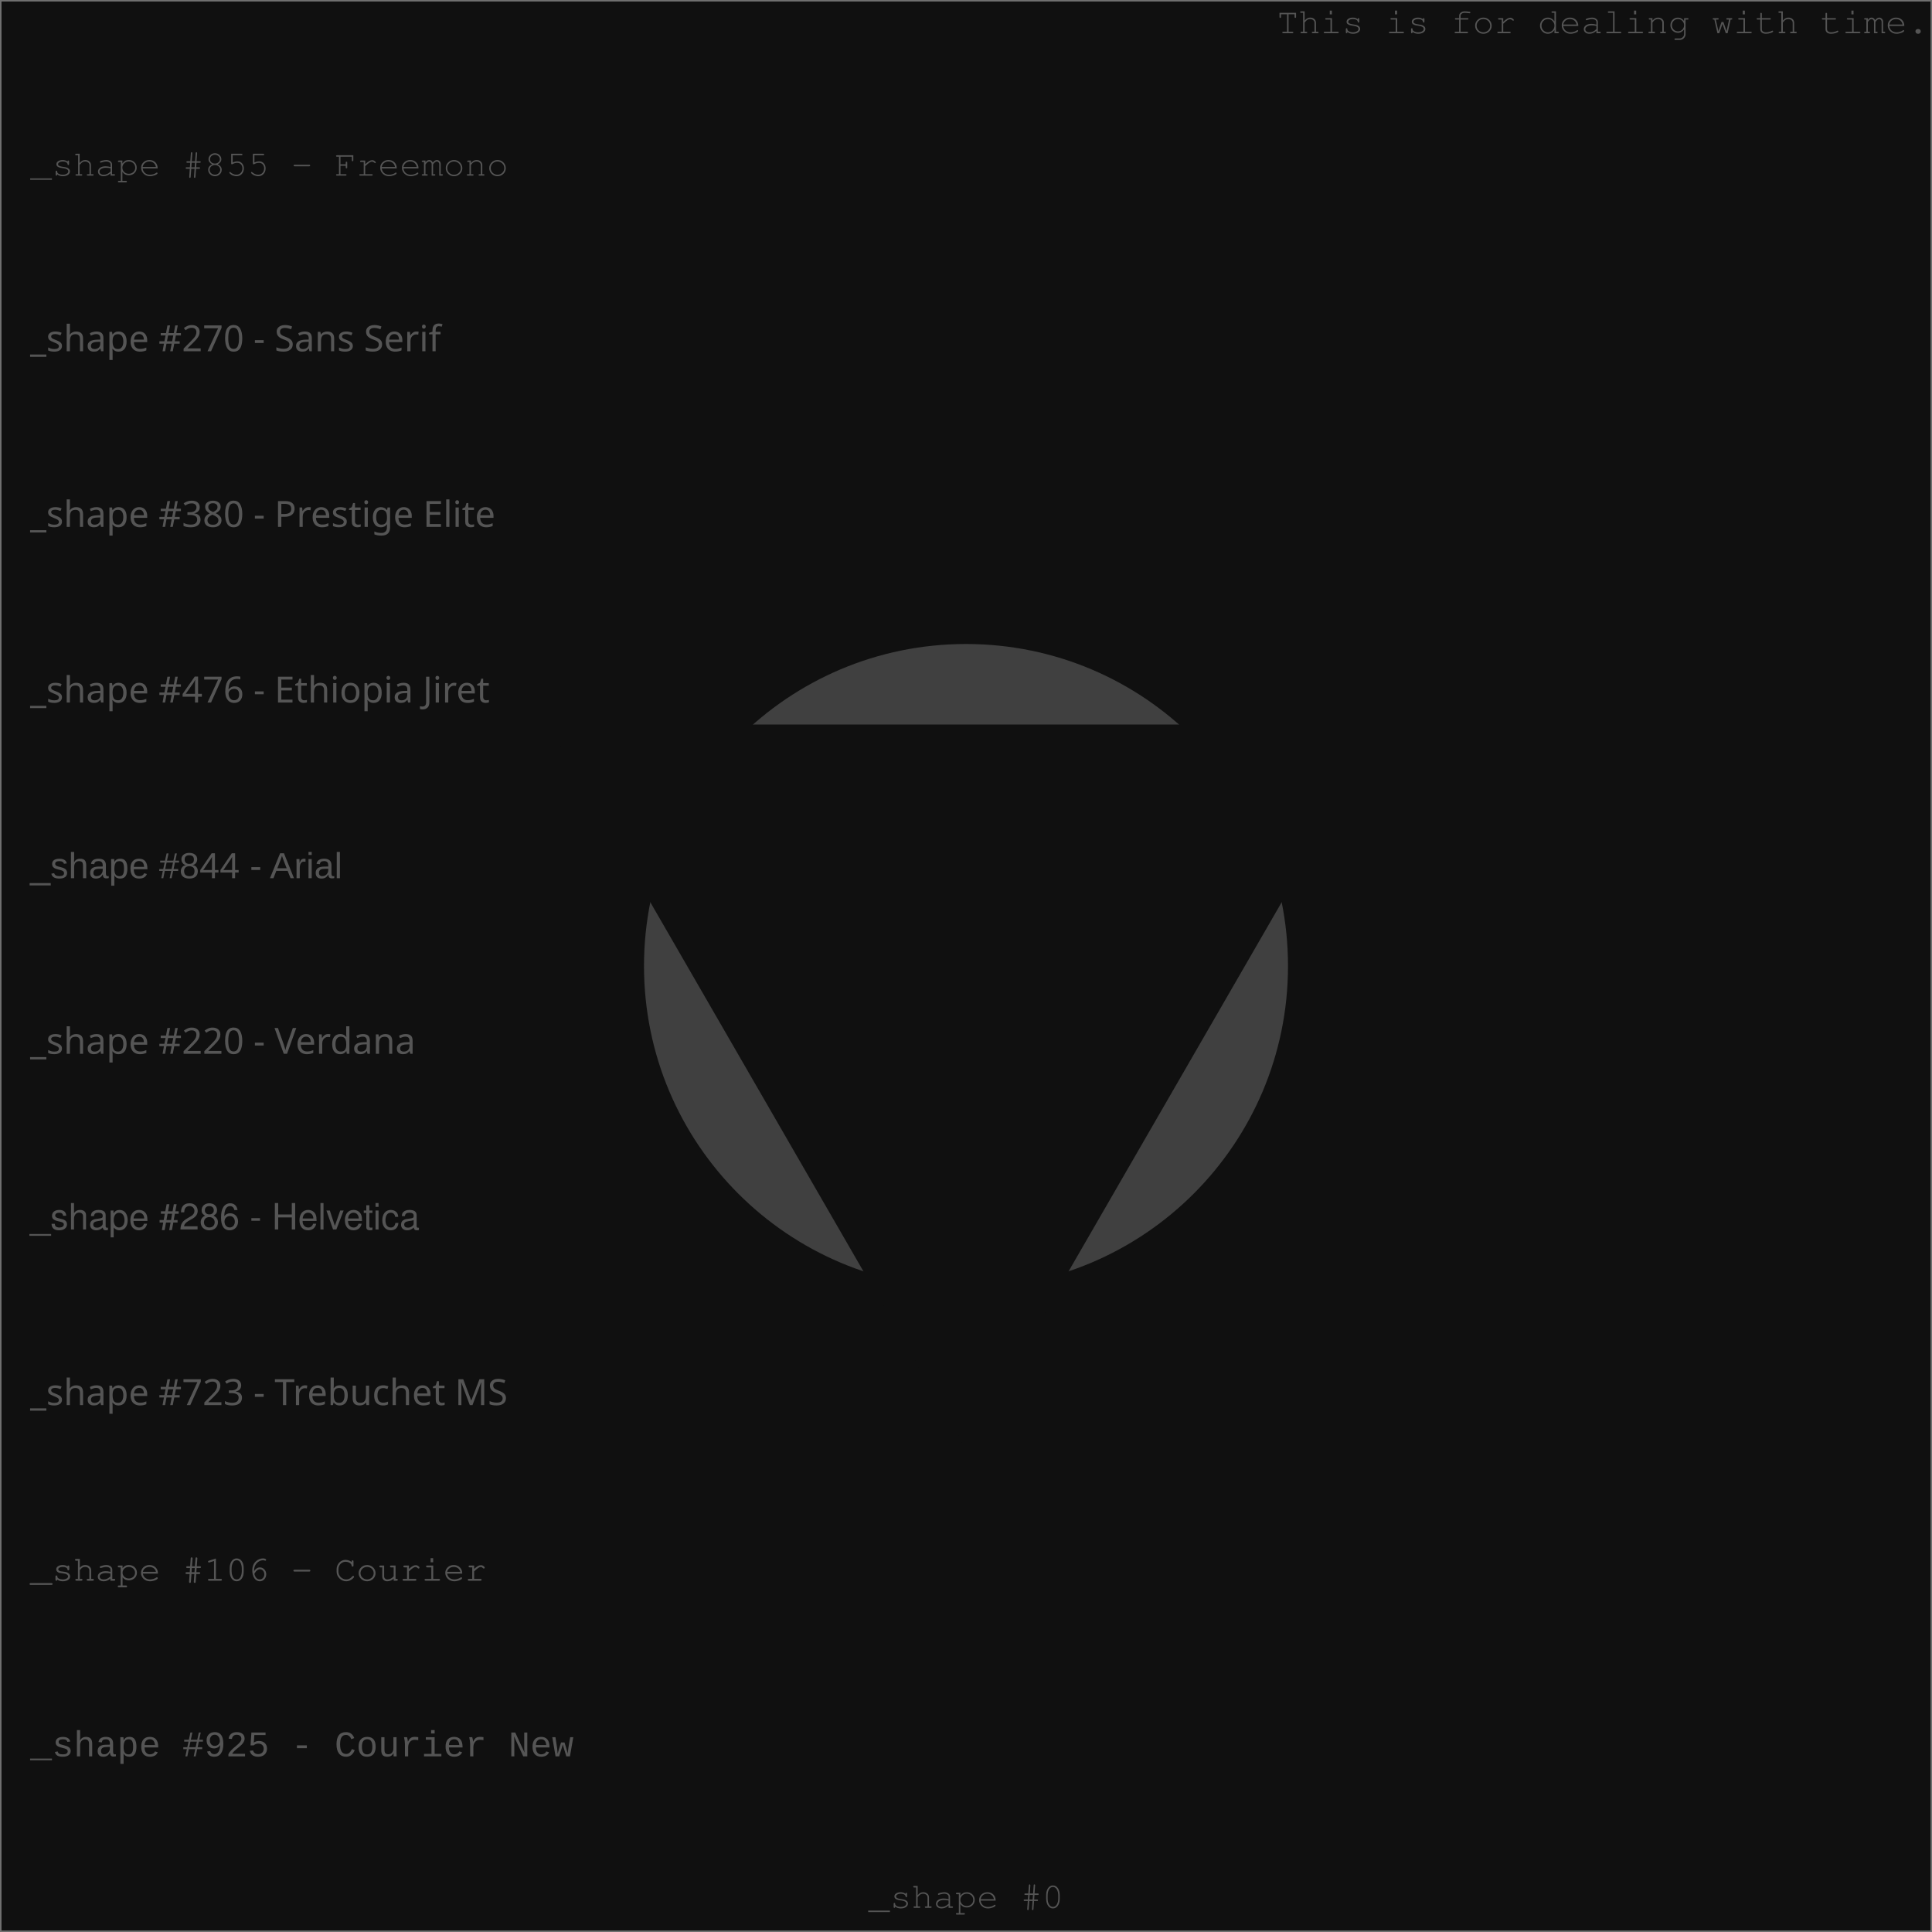
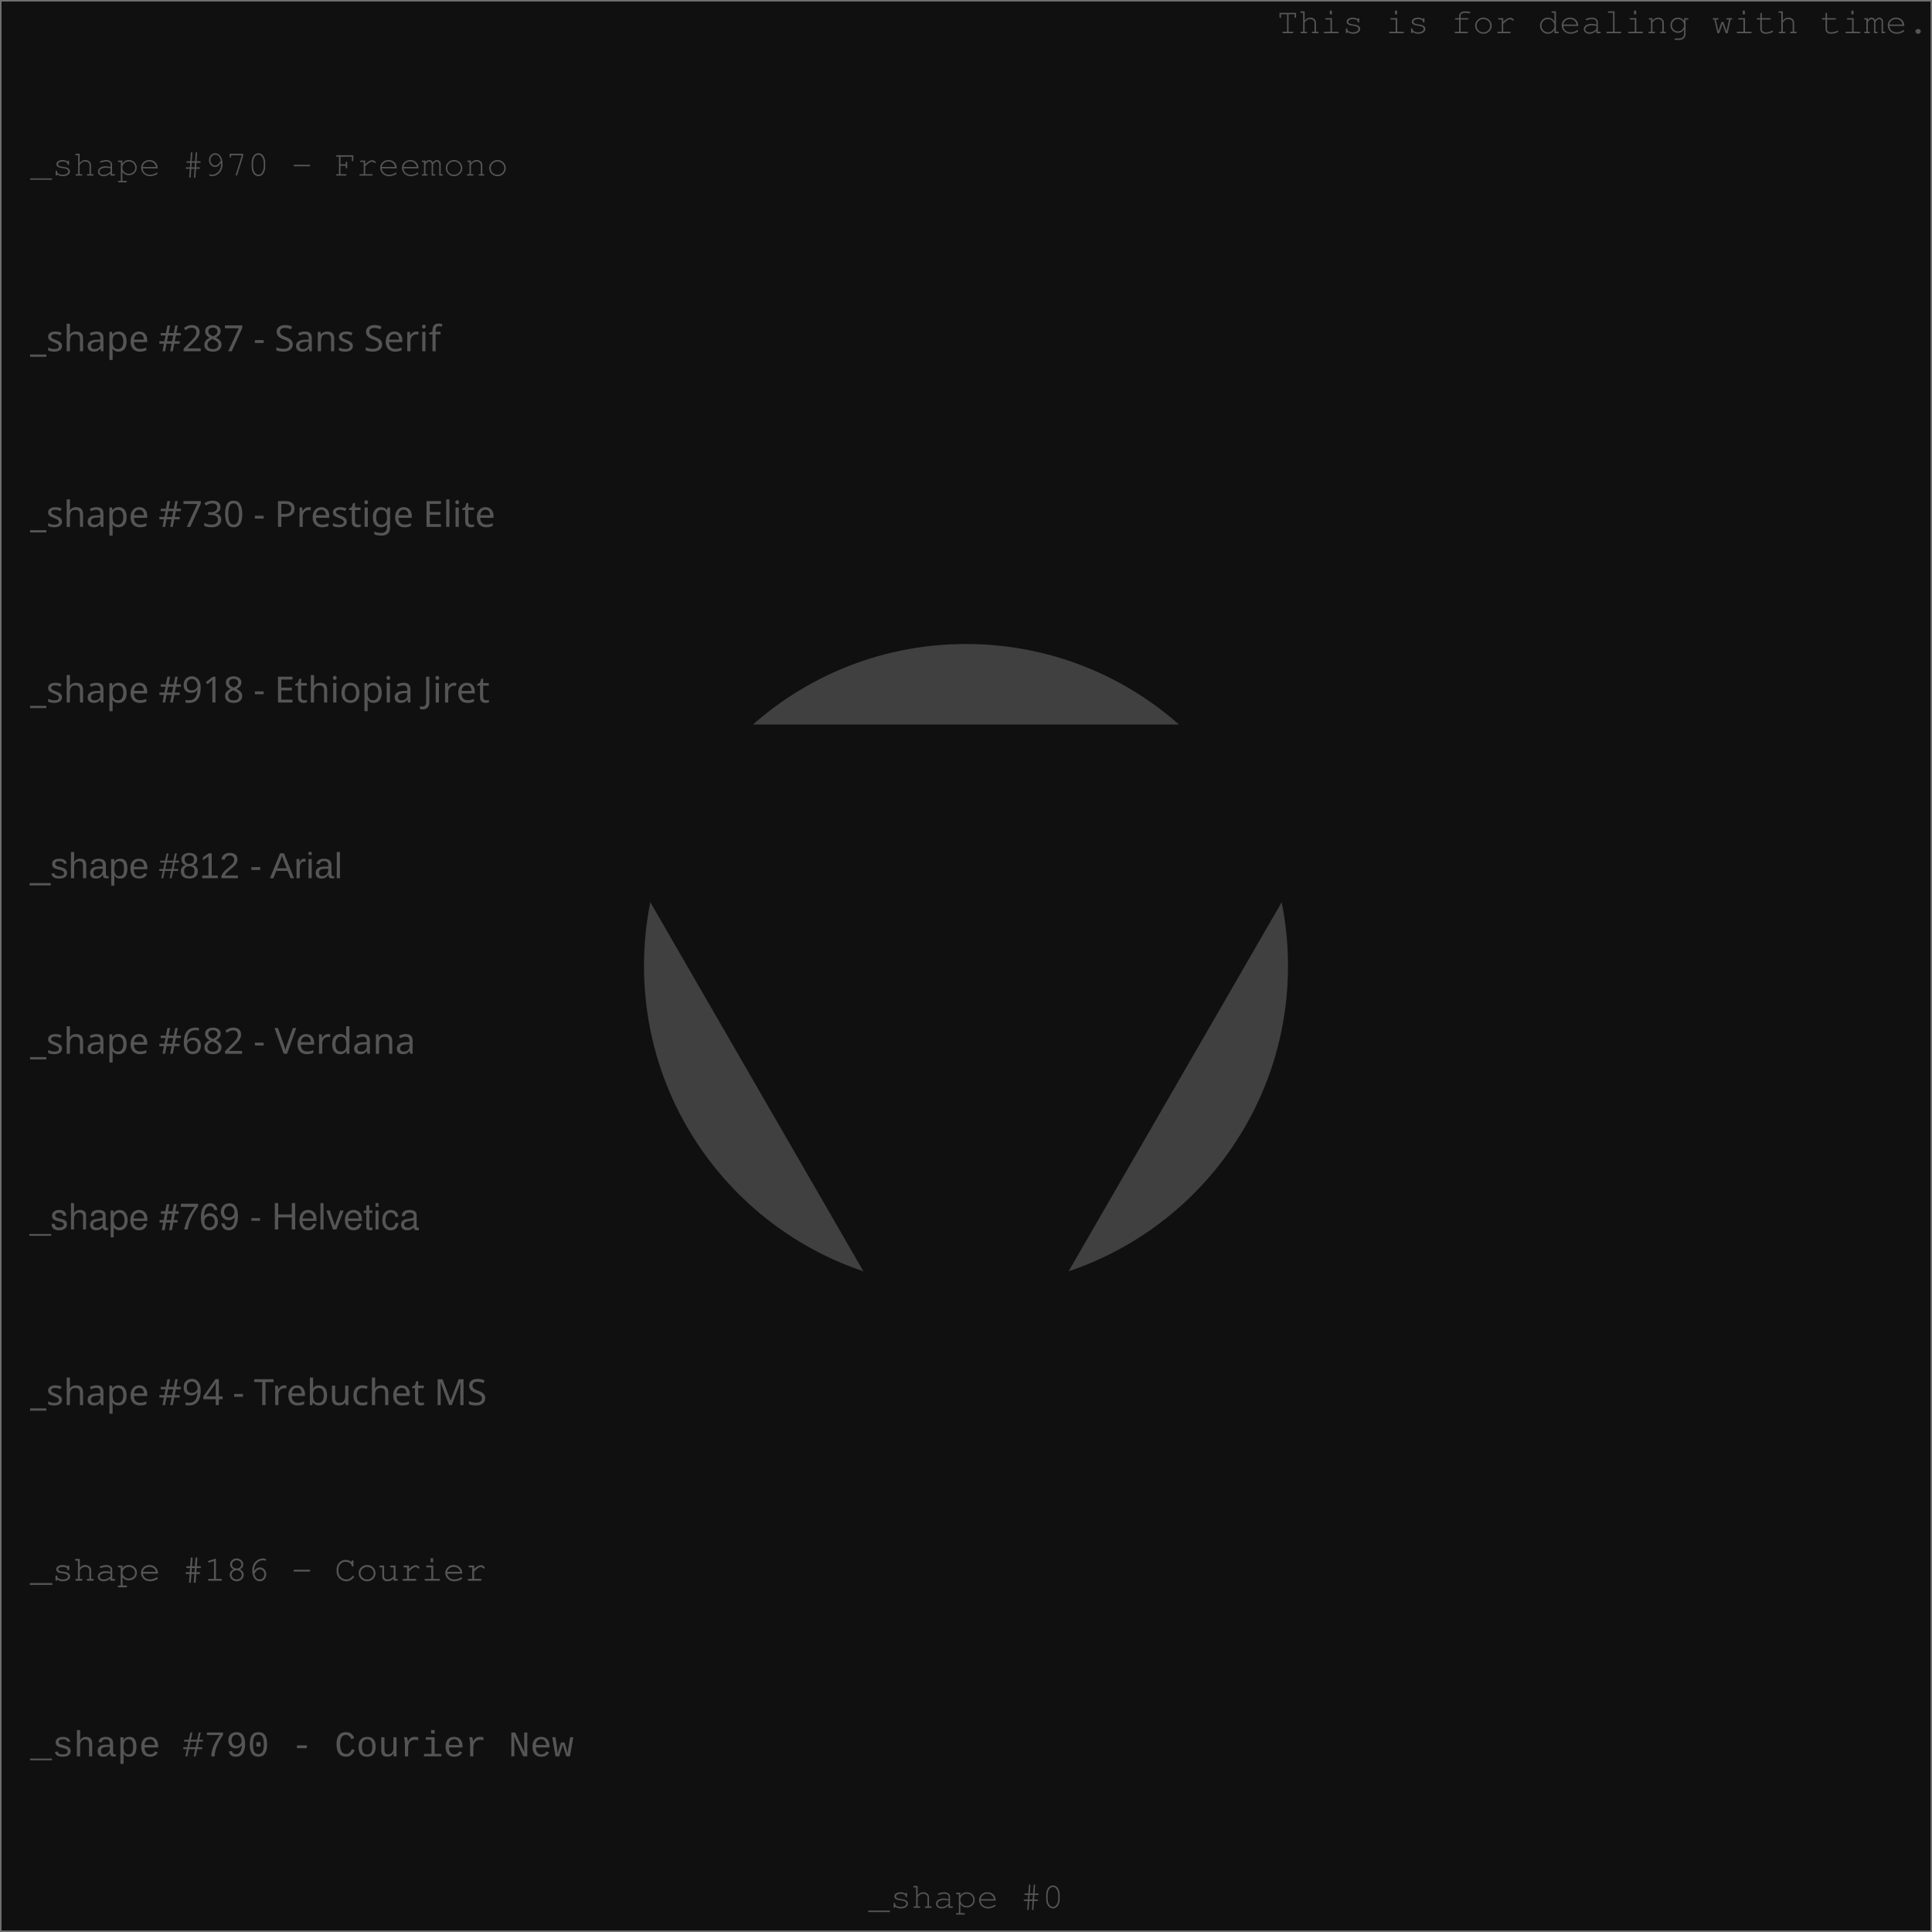
<svg xmlns="http://www.w3.org/2000/svg" width="640" height="640" viewport-fill="#000">
  <defs>
    <style type="text/css">text{ font-family: Freemono, Sans, Arial; fill: #555} 
</style>
  </defs>
  <rect x="0" y="0" width="640" height="640" fill="#101010" stroke="#707070" />
  <circle cx="320" cy="320" r="106.667" fill="#404040" />
  <text x="639" y="11" text-anchor="end">This is for dealing with time.</text>
-   <text x="10" y="58.182" style="font-family: Freemono" class="style" fill="#404040">_shape #855 - Freemono</text>
-   <text x="10" y="116.364" style="font-family: Sans Serif" class="style" fill="#404040">_shape #270 - Sans Serif</text>
-   <text x="10" y="174.545" style="font-family: Prestige Elite" class="style" fill="#404040">_shape #380 - Prestige Elite</text>
-   <text x="10" y="232.727" style="font-family: Ethiopia Jiret" class="style" fill="#404040">_shape #476 - Ethiopia Jiret</text>
-   <text x="10" y="290.909" style="font-family: Arial" class="style" fill="#404040">_shape #844 - Arial</text>
-   <text x="10" y="349.091" style="font-family: Verdana" class="style" fill="#404040">_shape #220 - Verdana</text>
-   <text x="10" y="407.273" style="font-family: Helvetica" class="style" fill="#404040">_shape #286 - Helvetica</text>
-   <text x="10" y="465.455" style="font-family: Trebuchet MS" class="style" fill="#404040">_shape #723 - Trebuchet MS</text>
-   <text x="10" y="523.636" style="font-family: Courier" class="style" fill="#404040">_shape #106 - Courier</text>
-   <text x="10" y="581.818" style="font-family: Courier New" class="style" fill="#404040">_shape #925 - Courier New</text>
+   <text x="10" y="58.182" style="font-family: Freemono" class="style" fill="#404040">_shape #970 - Freemono</text>
+   <text x="10" y="116.364" style="font-family: Sans Serif" class="style" fill="#404040">_shape #287 - Sans Serif</text>
+   <text x="10" y="174.545" style="font-family: Prestige Elite" class="style" fill="#404040">_shape #730 - Prestige Elite</text>
+   <text x="10" y="232.727" style="font-family: Ethiopia Jiret" class="style" fill="#404040">_shape #918 - Ethiopia Jiret</text>
+   <text x="10" y="290.909" style="font-family: Arial" class="style" fill="#404040">_shape #812 - Arial</text>
+   <text x="10" y="349.091" style="font-family: Verdana" class="style" fill="#404040">_shape #682 - Verdana</text>
+   <text x="10" y="407.273" style="font-family: Helvetica" class="style" fill="#404040">_shape #769 - Helvetica</text>
+   <text x="10" y="465.455" style="font-family: Trebuchet MS" class="style" fill="#404040">_shape #94 - Trebuchet MS</text>
+   <text x="10" y="523.636" style="font-family: Courier" class="style" fill="#404040">_shape #186 - Courier</text>
+   <text x="10" y="581.818" style="font-family: Courier New" class="style" fill="#404040">_shape #790 - Courier New</text>
  <path d="M320,480L458.564,240L181.436,240Z" fill="#101010" />
  <text x="320" y="632" text-anchor="middle" fill="#606060">_shape #0</text>
</svg>
